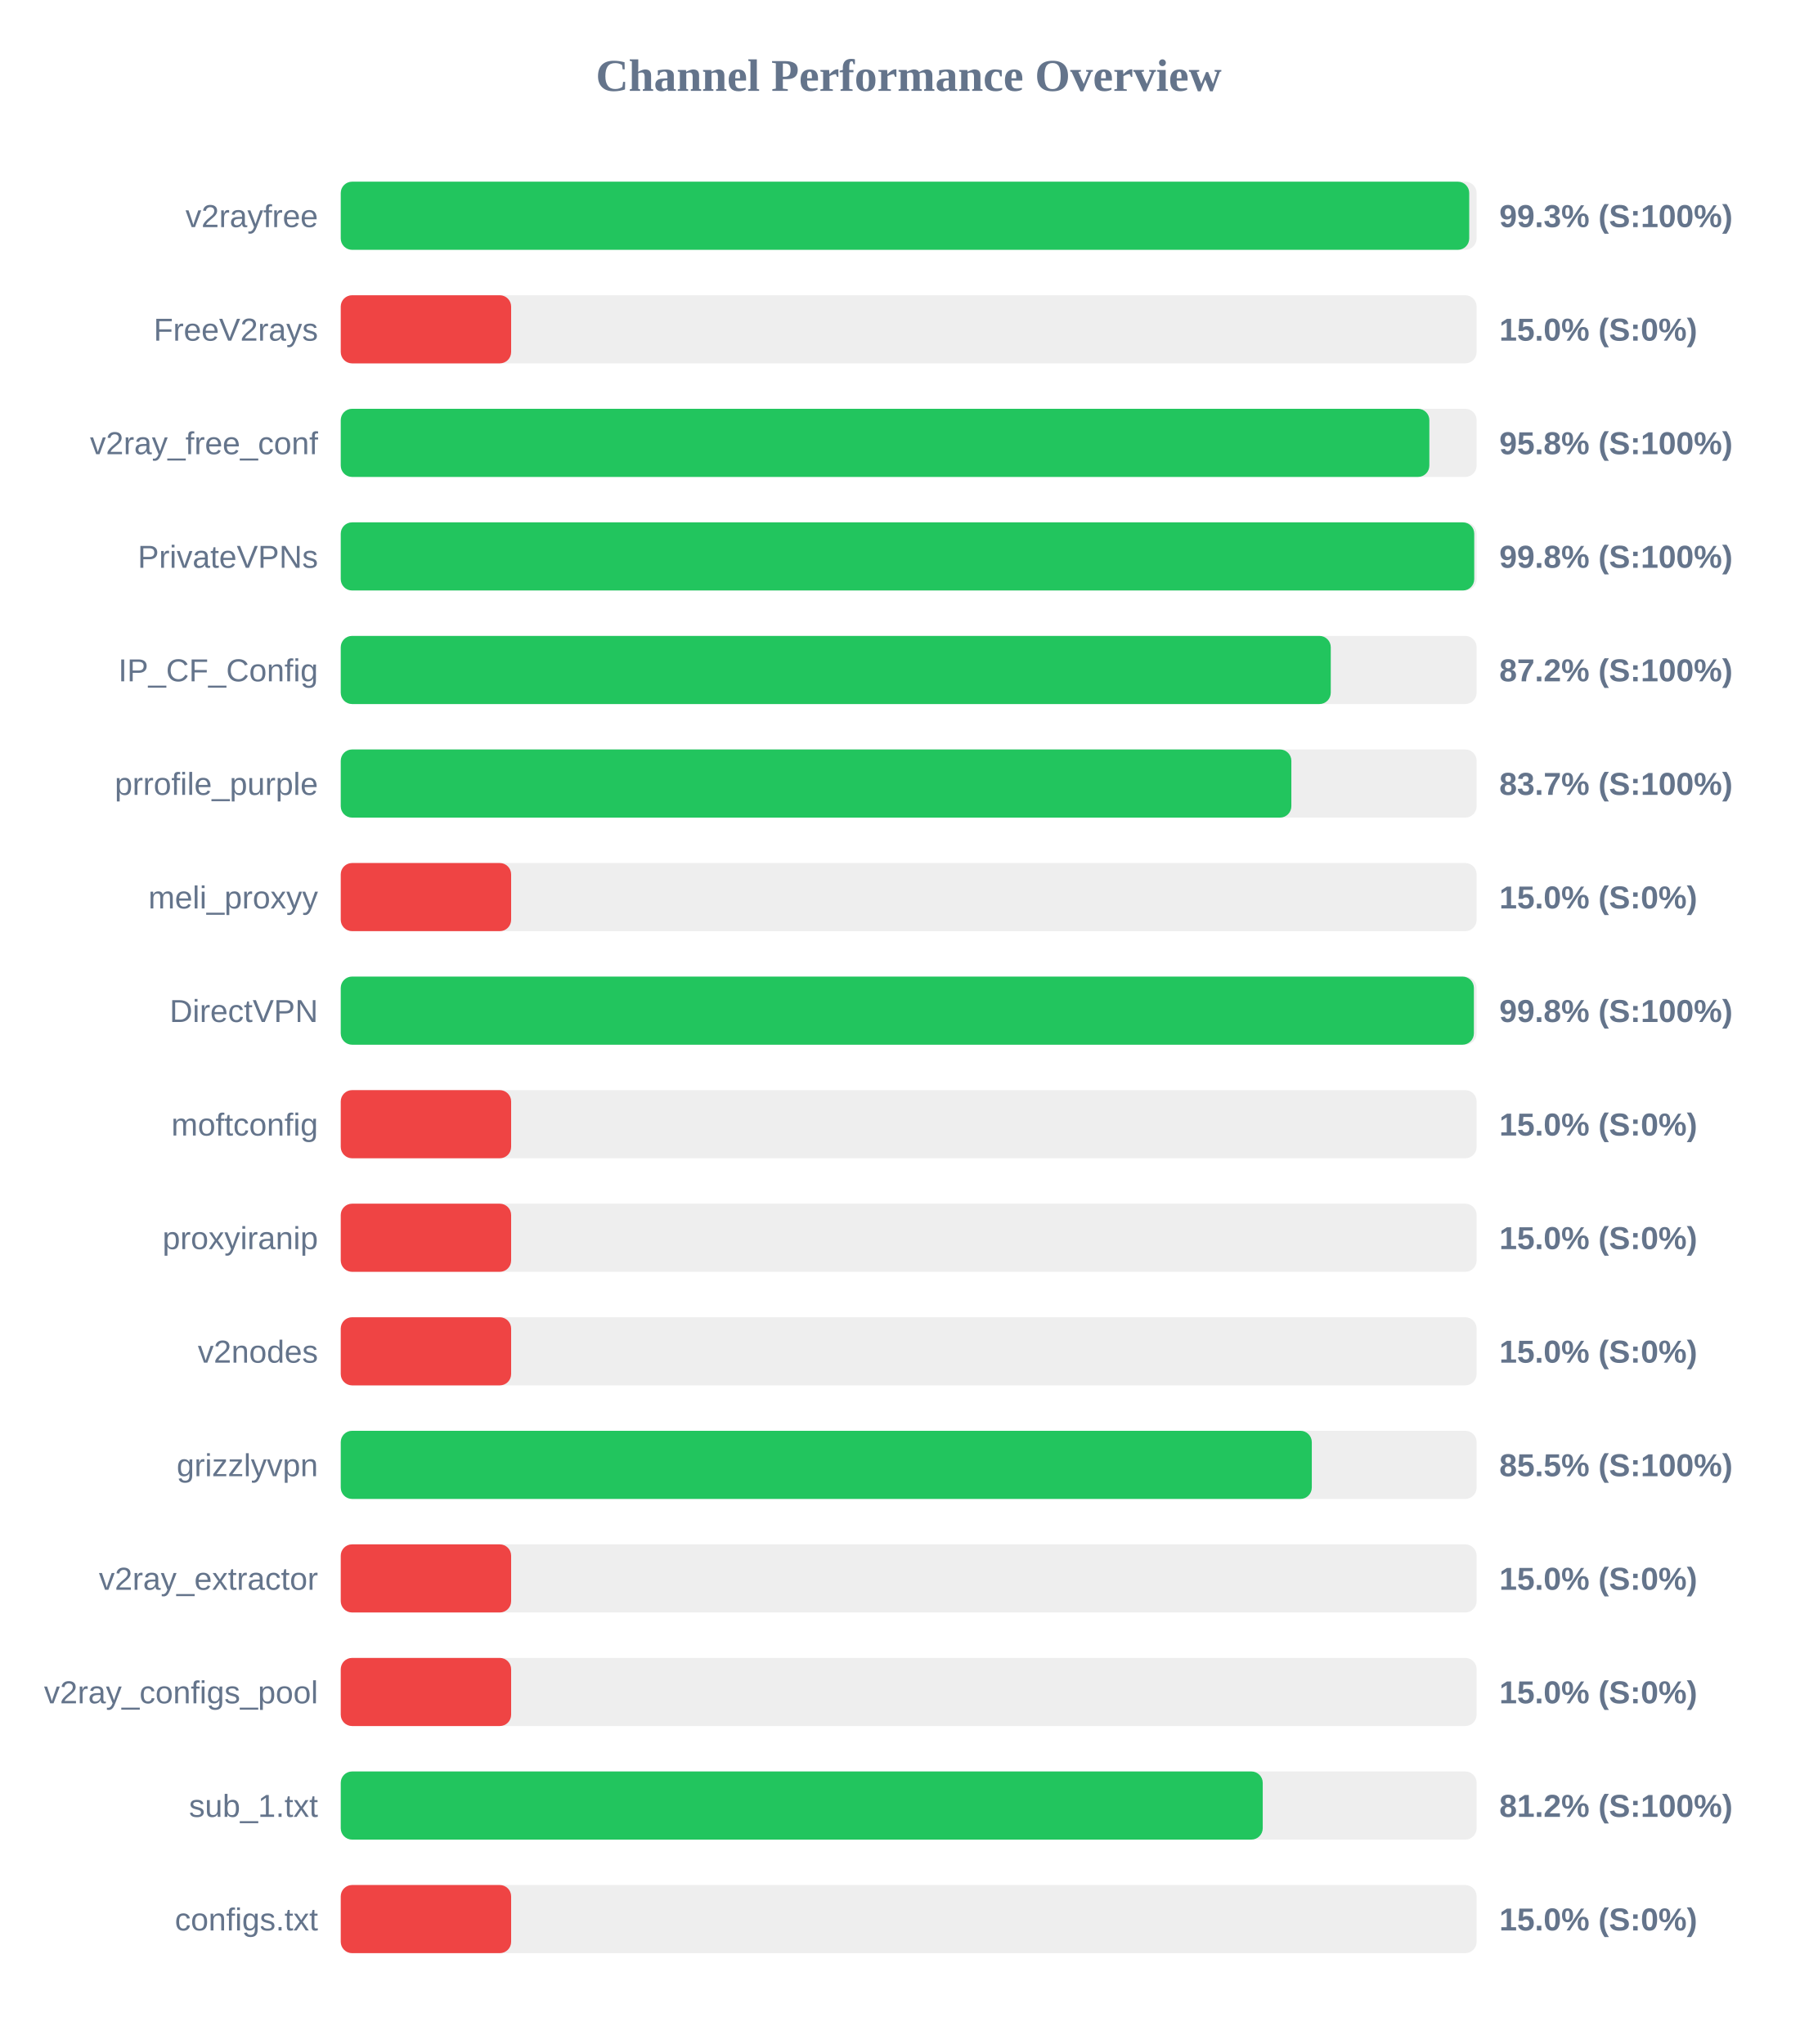
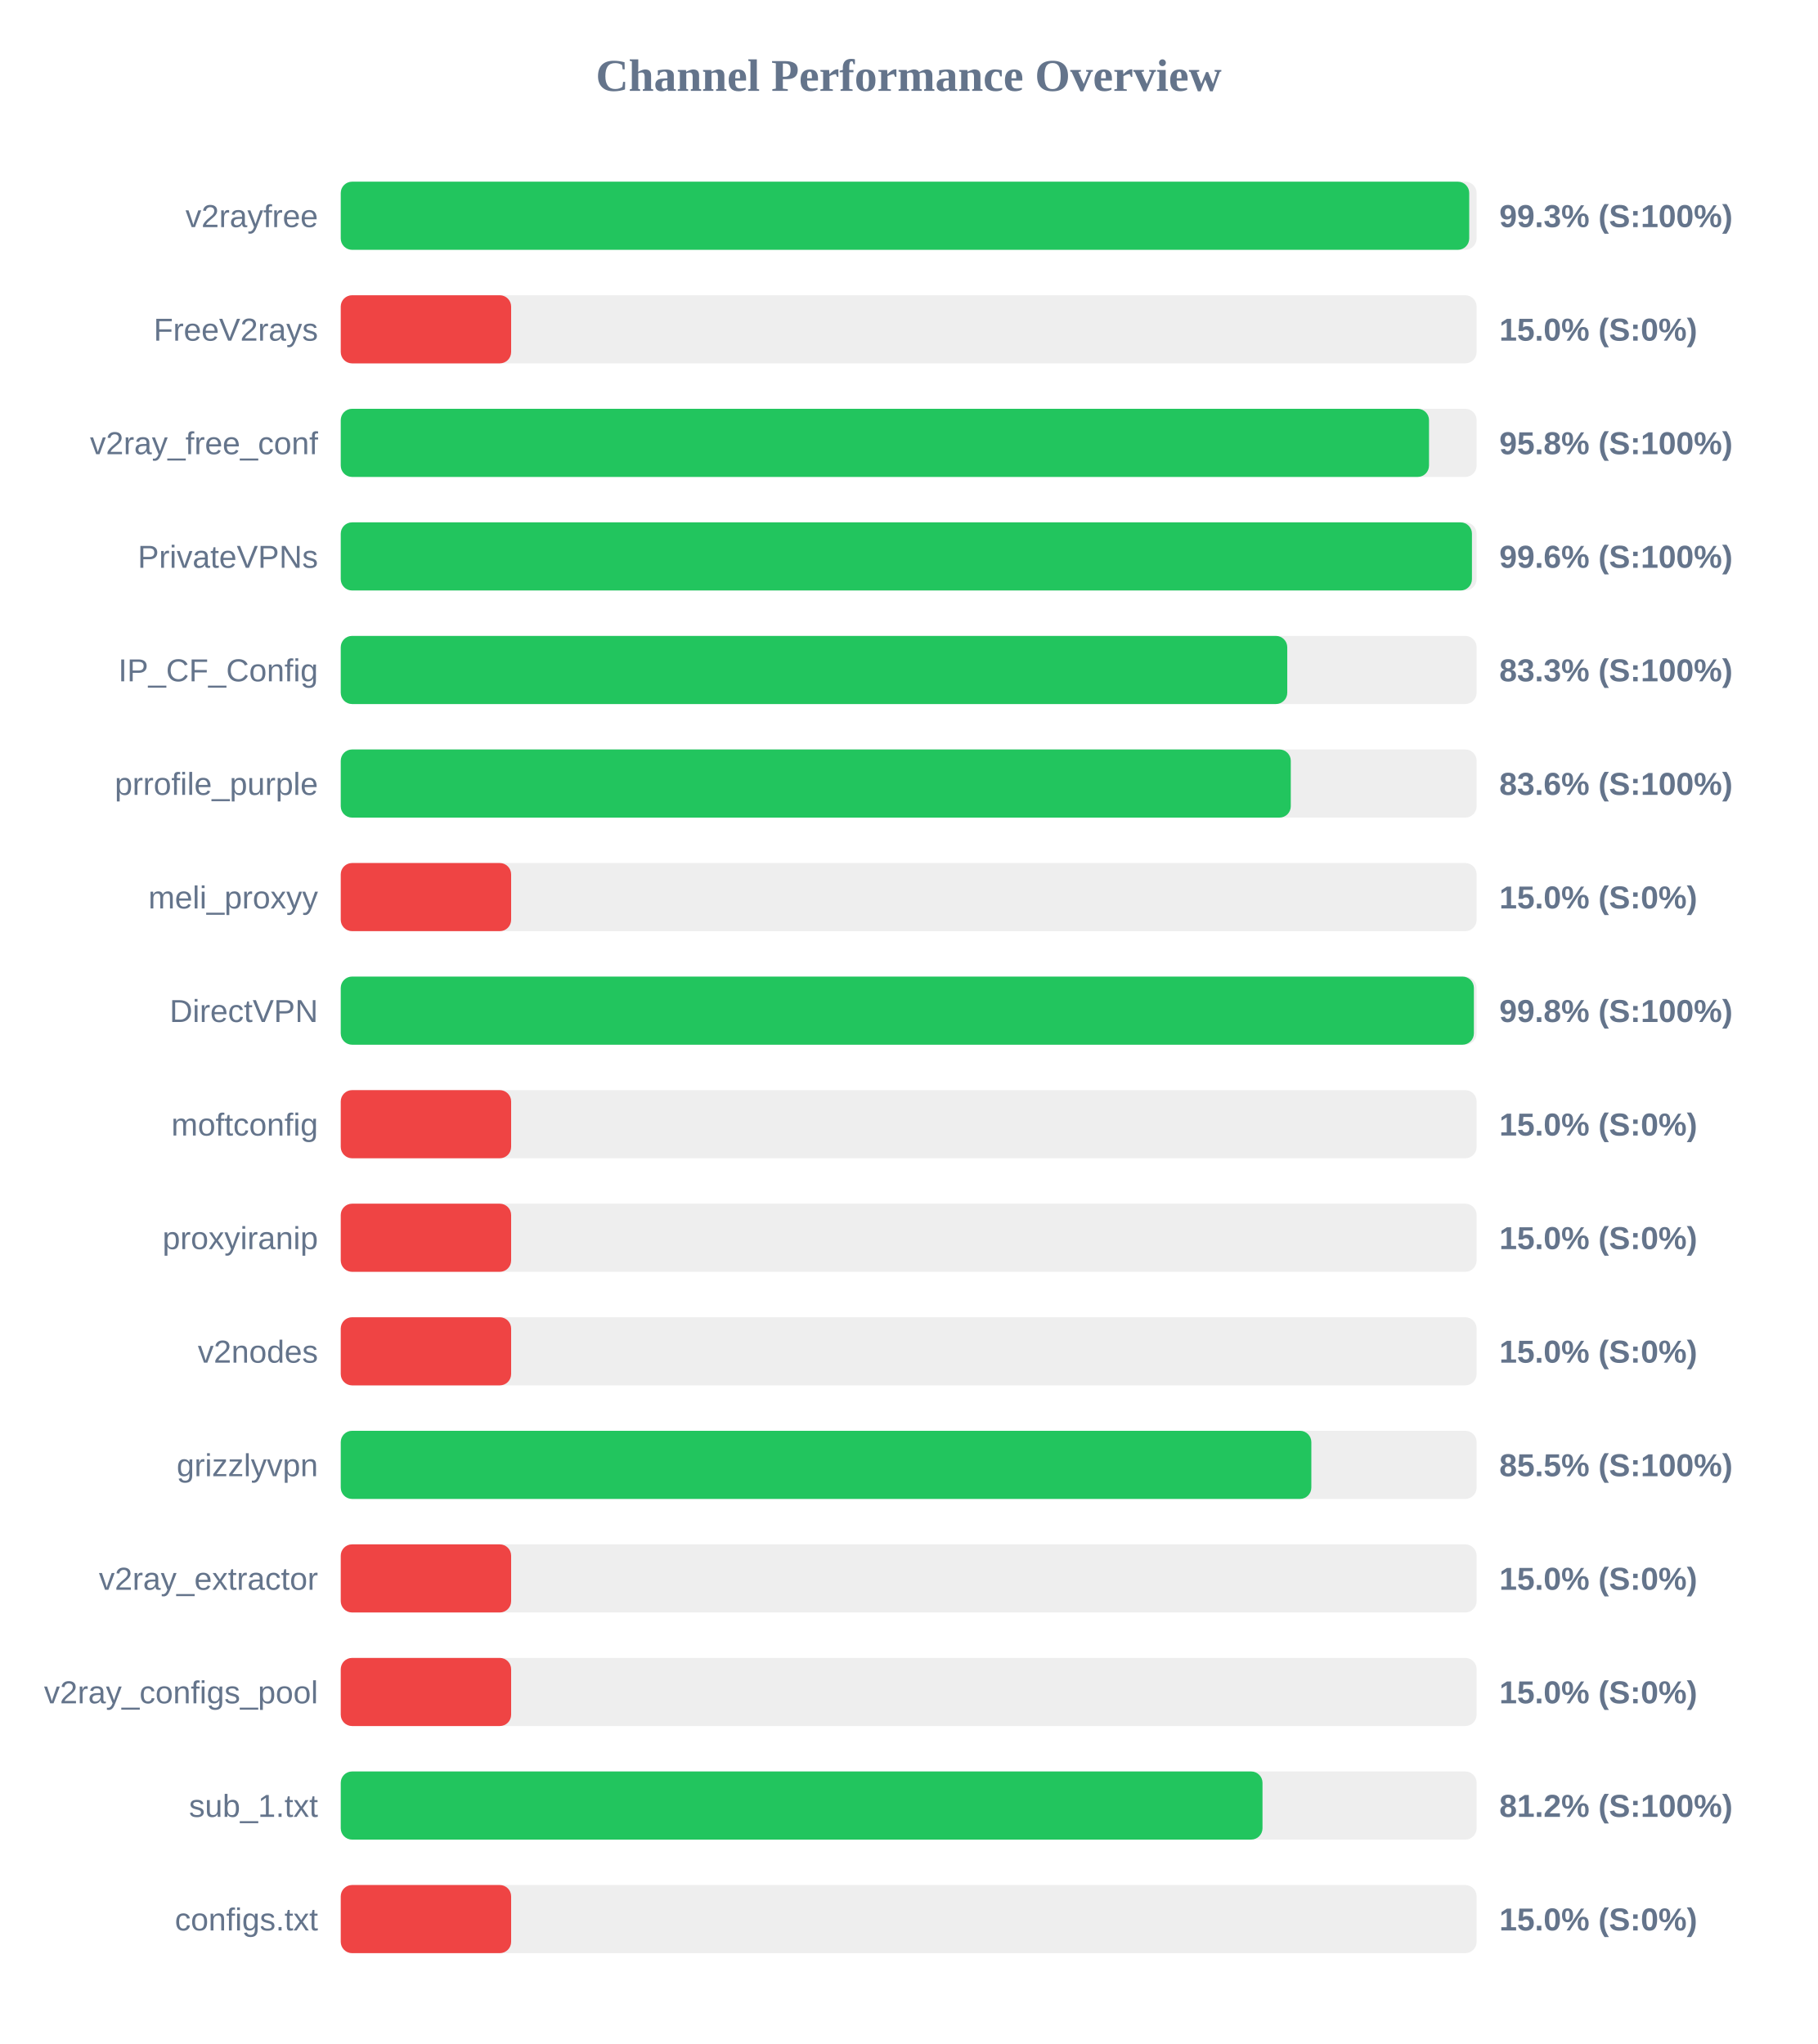
<svg xmlns="http://www.w3.org/2000/svg" width="800" height="900" version="1.1">
  <style>
        .row { font: 14px Arial; fill: #64748b; }
        .score { font: bold 14px Arial; fill: #64748b; }
    </style>
  <text x="400" y="40" text-anchor="middle" font-size="20px" font-weight="bold" fill="#64748b">Channel Performance Overview</text>
  <rect x="150" y="80" width="500" height="30" fill="#eee" rx="5" />
  <rect x="150" y="80" width="496.75" height="30" fill="#22c55e" rx="5" />
  <text x="140" y="100" text-anchor="end" class="row">v2rayfree</text>
  <text x="660" y="100" text-anchor="start" class="score">99.3% (S:100%)</text>
  <rect x="150" y="130" width="500" height="30" fill="#eee" rx="5" />
  <rect x="150" y="130" width="75.0" height="30" fill="#ef4444" rx="5" />
  <text x="140" y="150" text-anchor="end" class="row">FreeV2rays</text>
  <text x="660" y="150" text-anchor="start" class="score">15.0% (S:0%)</text>
  <rect x="150" y="180" width="500" height="30" fill="#eee" rx="5" />
-   <rect x="150" y="180" width="479.2" height="30" fill="#22c55e" rx="5" />
+   <rect x="150" y="180" width="479.05" height="30" fill="#22c55e" rx="5" />
  <text x="140" y="200" text-anchor="end" class="row">v2ray_free_conf</text>
  <text x="660" y="200" text-anchor="start" class="score">95.8% (S:100%)</text>
  <rect x="150" y="230" width="500" height="30" fill="#eee" rx="5" />
-   <rect x="150" y="230" width="498.95" height="30" fill="#22c55e" rx="5" />
+   <rect x="150" y="230" width="497.95" height="30" fill="#22c55e" rx="5" />
  <text x="140" y="250" text-anchor="end" class="row">PrivateVPNs</text>
-   <text x="660" y="250" text-anchor="start" class="score">99.8% (S:100%)</text>
+   <text x="660" y="250" text-anchor="start" class="score">99.6% (S:100%)</text>
  <rect x="150" y="280" width="500" height="30" fill="#eee" rx="5" />
-   <rect x="150" y="280" width="435.8" height="30" fill="#22c55e" rx="5" />
+   <rect x="150" y="280" width="416.65" height="30" fill="#22c55e" rx="5" />
  <text x="140" y="300" text-anchor="end" class="row">IP_CF_Config</text>
-   <text x="660" y="300" text-anchor="start" class="score">87.2% (S:100%)</text>
+   <text x="660" y="300" text-anchor="start" class="score">83.3% (S:100%)</text>
  <rect x="150" y="330" width="500" height="30" fill="#eee" rx="5" />
-   <rect x="150" y="330" width="418.45" height="30" fill="#22c55e" rx="5" />
+   <rect x="150" y="330" width="418.2" height="30" fill="#22c55e" rx="5" />
  <text x="140" y="350" text-anchor="end" class="row">prrofile_purple</text>
-   <text x="660" y="350" text-anchor="start" class="score">83.7% (S:100%)</text>
+   <text x="660" y="350" text-anchor="start" class="score">83.6% (S:100%)</text>
  <rect x="150" y="380" width="500" height="30" fill="#eee" rx="5" />
  <rect x="150" y="380" width="75.0" height="30" fill="#ef4444" rx="5" />
  <text x="140" y="400" text-anchor="end" class="row">meli_proxyy</text>
  <text x="660" y="400" text-anchor="start" class="score">15.0% (S:0%)</text>
  <rect x="150" y="430" width="500" height="30" fill="#eee" rx="5" />
  <rect x="150" y="430" width="498.8" height="30" fill="#22c55e" rx="5" />
  <text x="140" y="450" text-anchor="end" class="row">DirectVPN</text>
  <text x="660" y="450" text-anchor="start" class="score">99.8% (S:100%)</text>
  <rect x="150" y="480" width="500" height="30" fill="#eee" rx="5" />
  <rect x="150" y="480" width="75.0" height="30" fill="#ef4444" rx="5" />
  <text x="140" y="500" text-anchor="end" class="row">moftconfig</text>
  <text x="660" y="500" text-anchor="start" class="score">15.0% (S:0%)</text>
  <rect x="150" y="530" width="500" height="30" fill="#eee" rx="5" />
  <rect x="150" y="530" width="75.0" height="30" fill="#ef4444" rx="5" />
  <text x="140" y="550" text-anchor="end" class="row">proxyiranip</text>
  <text x="660" y="550" text-anchor="start" class="score">15.0% (S:0%)</text>
  <rect x="150" y="580" width="500" height="30" fill="#eee" rx="5" />
  <rect x="150" y="580" width="75.0" height="30" fill="#ef4444" rx="5" />
  <text x="140" y="600" text-anchor="end" class="row">v2nodes</text>
  <text x="660" y="600" text-anchor="start" class="score">15.0% (S:0%)</text>
  <rect x="150" y="630" width="500" height="30" fill="#eee" rx="5" />
-   <rect x="150" y="630" width="427.45" height="30" fill="#22c55e" rx="5" />
+   <rect x="150" y="630" width="427.25" height="30" fill="#22c55e" rx="5" />
  <text x="140" y="650" text-anchor="end" class="row">grizzlyvpn</text>
  <text x="660" y="650" text-anchor="start" class="score">85.5% (S:100%)</text>
  <rect x="150" y="680" width="500" height="30" fill="#eee" rx="5" />
  <rect x="150" y="680" width="75.0" height="30" fill="#ef4444" rx="5" />
  <text x="140" y="700" text-anchor="end" class="row">v2ray_extractor</text>
  <text x="660" y="700" text-anchor="start" class="score">15.0% (S:0%)</text>
  <rect x="150" y="730" width="500" height="30" fill="#eee" rx="5" />
  <rect x="150" y="730" width="75.0" height="30" fill="#ef4444" rx="5" />
  <text x="140" y="750" text-anchor="end" class="row">v2ray_configs_pool</text>
  <text x="660" y="750" text-anchor="start" class="score">15.0% (S:0%)</text>
  <rect x="150" y="780" width="500" height="30" fill="#eee" rx="5" />
-   <rect x="150" y="780" width="405.85" height="30" fill="#22c55e" rx="5" />
+   <rect x="150" y="780" width="405.75" height="30" fill="#22c55e" rx="5" />
  <text x="140" y="800" text-anchor="end" class="row">sub_1.txt</text>
  <text x="660" y="800" text-anchor="start" class="score">81.2% (S:100%)</text>
  <rect x="150" y="830" width="500" height="30" fill="#eee" rx="5" />
  <rect x="150" y="830" width="75.0" height="30" fill="#ef4444" rx="5" />
  <text x="140" y="850" text-anchor="end" class="row">configs.txt</text>
  <text x="660" y="850" text-anchor="start" class="score">15.0% (S:0%)</text>
</svg>
